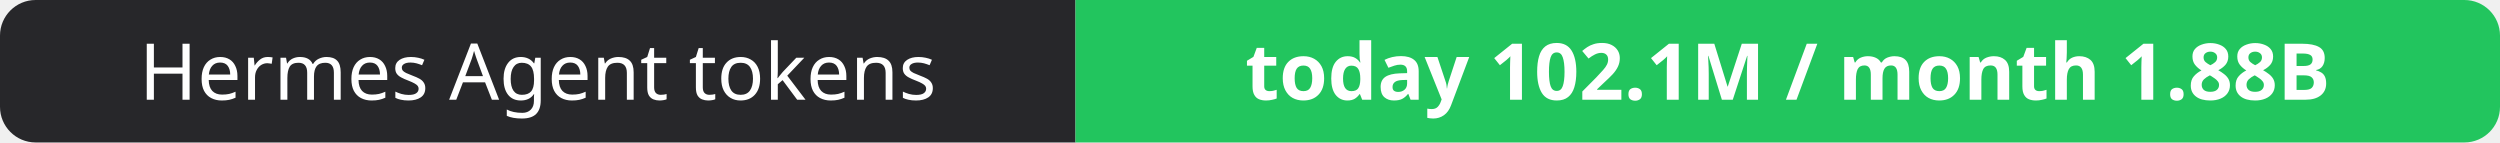
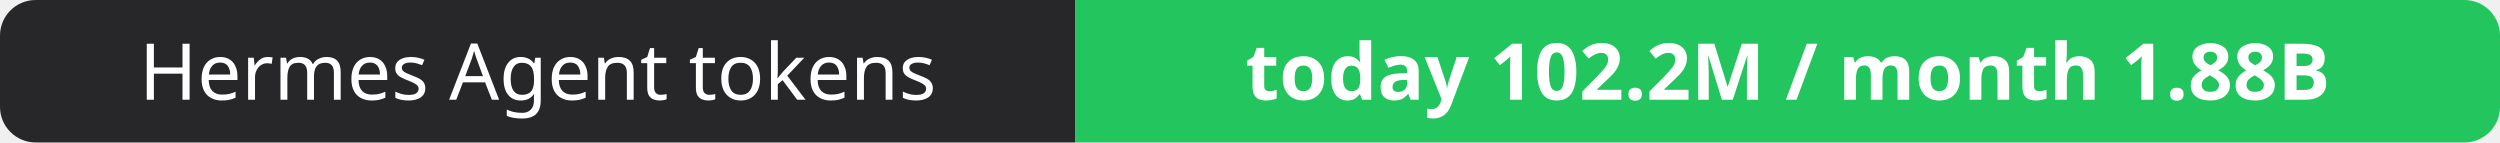
- <svg xmlns="http://www.w3.org/2000/svg" width="351" height="20" role="img" aria-label="Hermes Agent tokens: today 102.1M / month 1.88B">
+ <svg xmlns="http://www.w3.org/2000/svg" width="351" height="20" role="img" aria-label="Hermes Agent tokens: today 102.2M / month 1.88B">
  <clipPath id="r">
    <rect width="351" height="20" rx="5" fill="#fff" />
  </clipPath>
  <g clip-path="url(#r)">
    <rect width="151" height="20" fill="#27272a" />
    <rect x="151" width="200" height="20" fill="#22c55e" />
  </g>
  <g fill="#fff" text-anchor="middle" font-family="Verdana,Geneva,sans-serif" font-size="11">
    <text x="75.5" y="14">Hermes Agent tokens</text>
-     <text x="251.0" y="14" font-weight="700">today 102.1M / month 1.88B</text>
+     <text x="251.0" y="14" font-weight="700">today 102.2M / month 1.88B</text>
  </g>
</svg>
